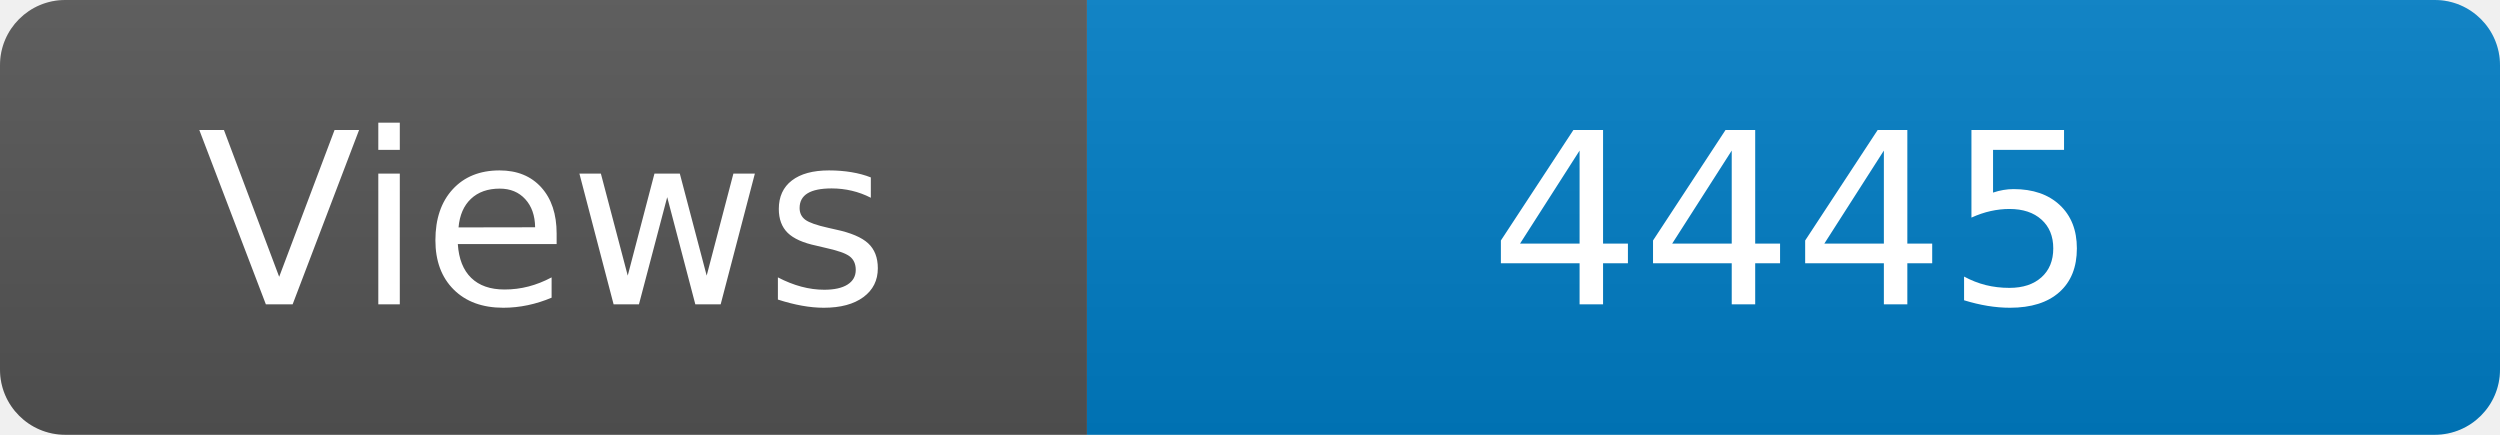
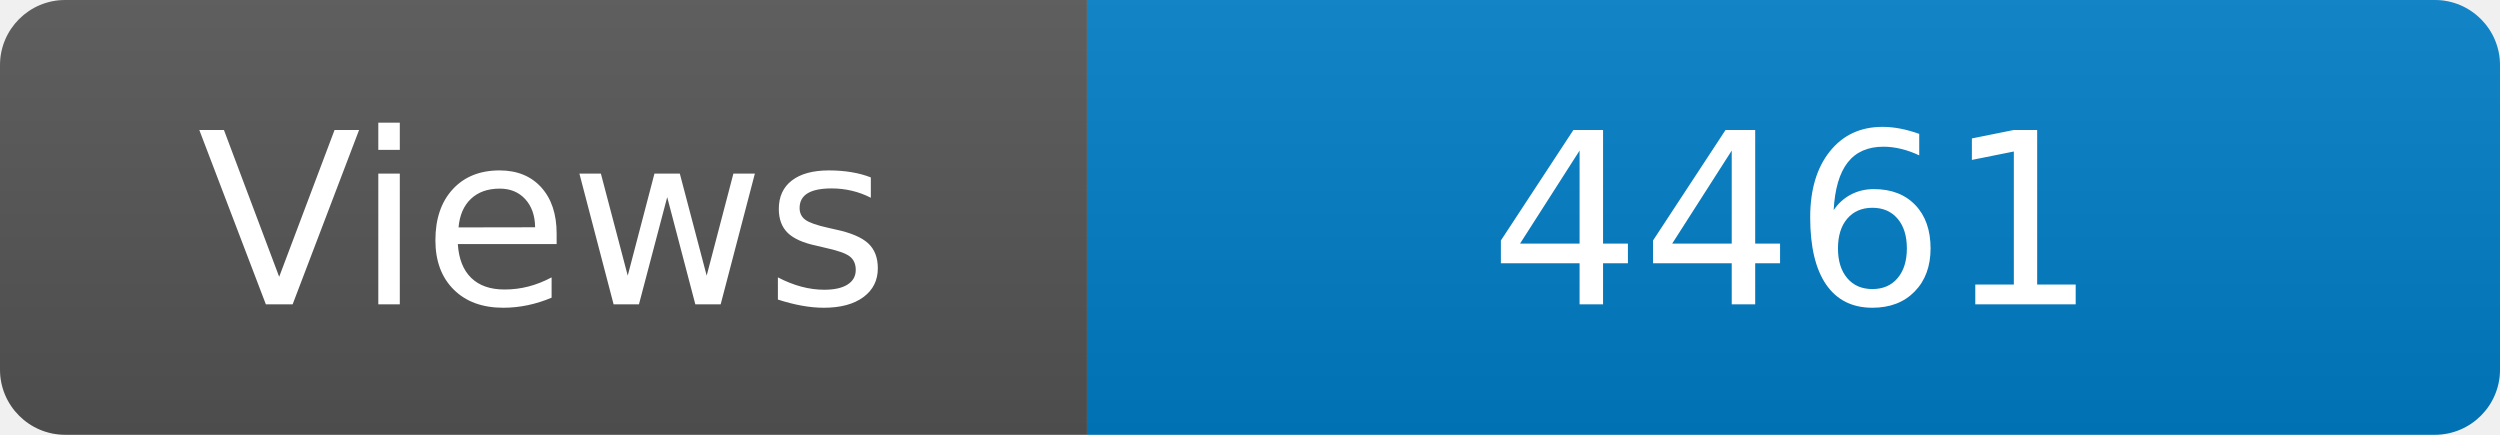
<svg xmlns="http://www.w3.org/2000/svg" width="115" height="20" role="img" aria-label="Maintained?: yes">
  <linearGradient id="s" x2="0" y2="100%">
    <stop offset="0" stop-color="#bbb" stop-opacity=".1" />
    <stop offset="1" stop-opacity=".1" />
  </linearGradient>
  <clipPath id="r">
    <rect width="115" height="20" rx="3" fill="#fff" />
  </clipPath>
  <g clip-path="url(#r)">
    <rect width="50" height="20" fill="#555" />
    <rect x="50" width="160" height="20" fill="#007ec6" />
    <rect width="115" height="20" fill="url(#s)" />
  </g>
  <g fill="#fff" text-anchor="middle" font-family="Verdana,Geneva,DejaVu Sans,sans-serif" font-size="110">
    <text x="250" y="140" transform="scale(.1)" fill="#fff">Views</text>
-     <text x="825" y="140" transform="scale(.1)" fill="#fff">4445</text>
+     <text x="825" y="140" transform="scale(.1)" fill="#fff">4461</text>
  </g>
</svg>
